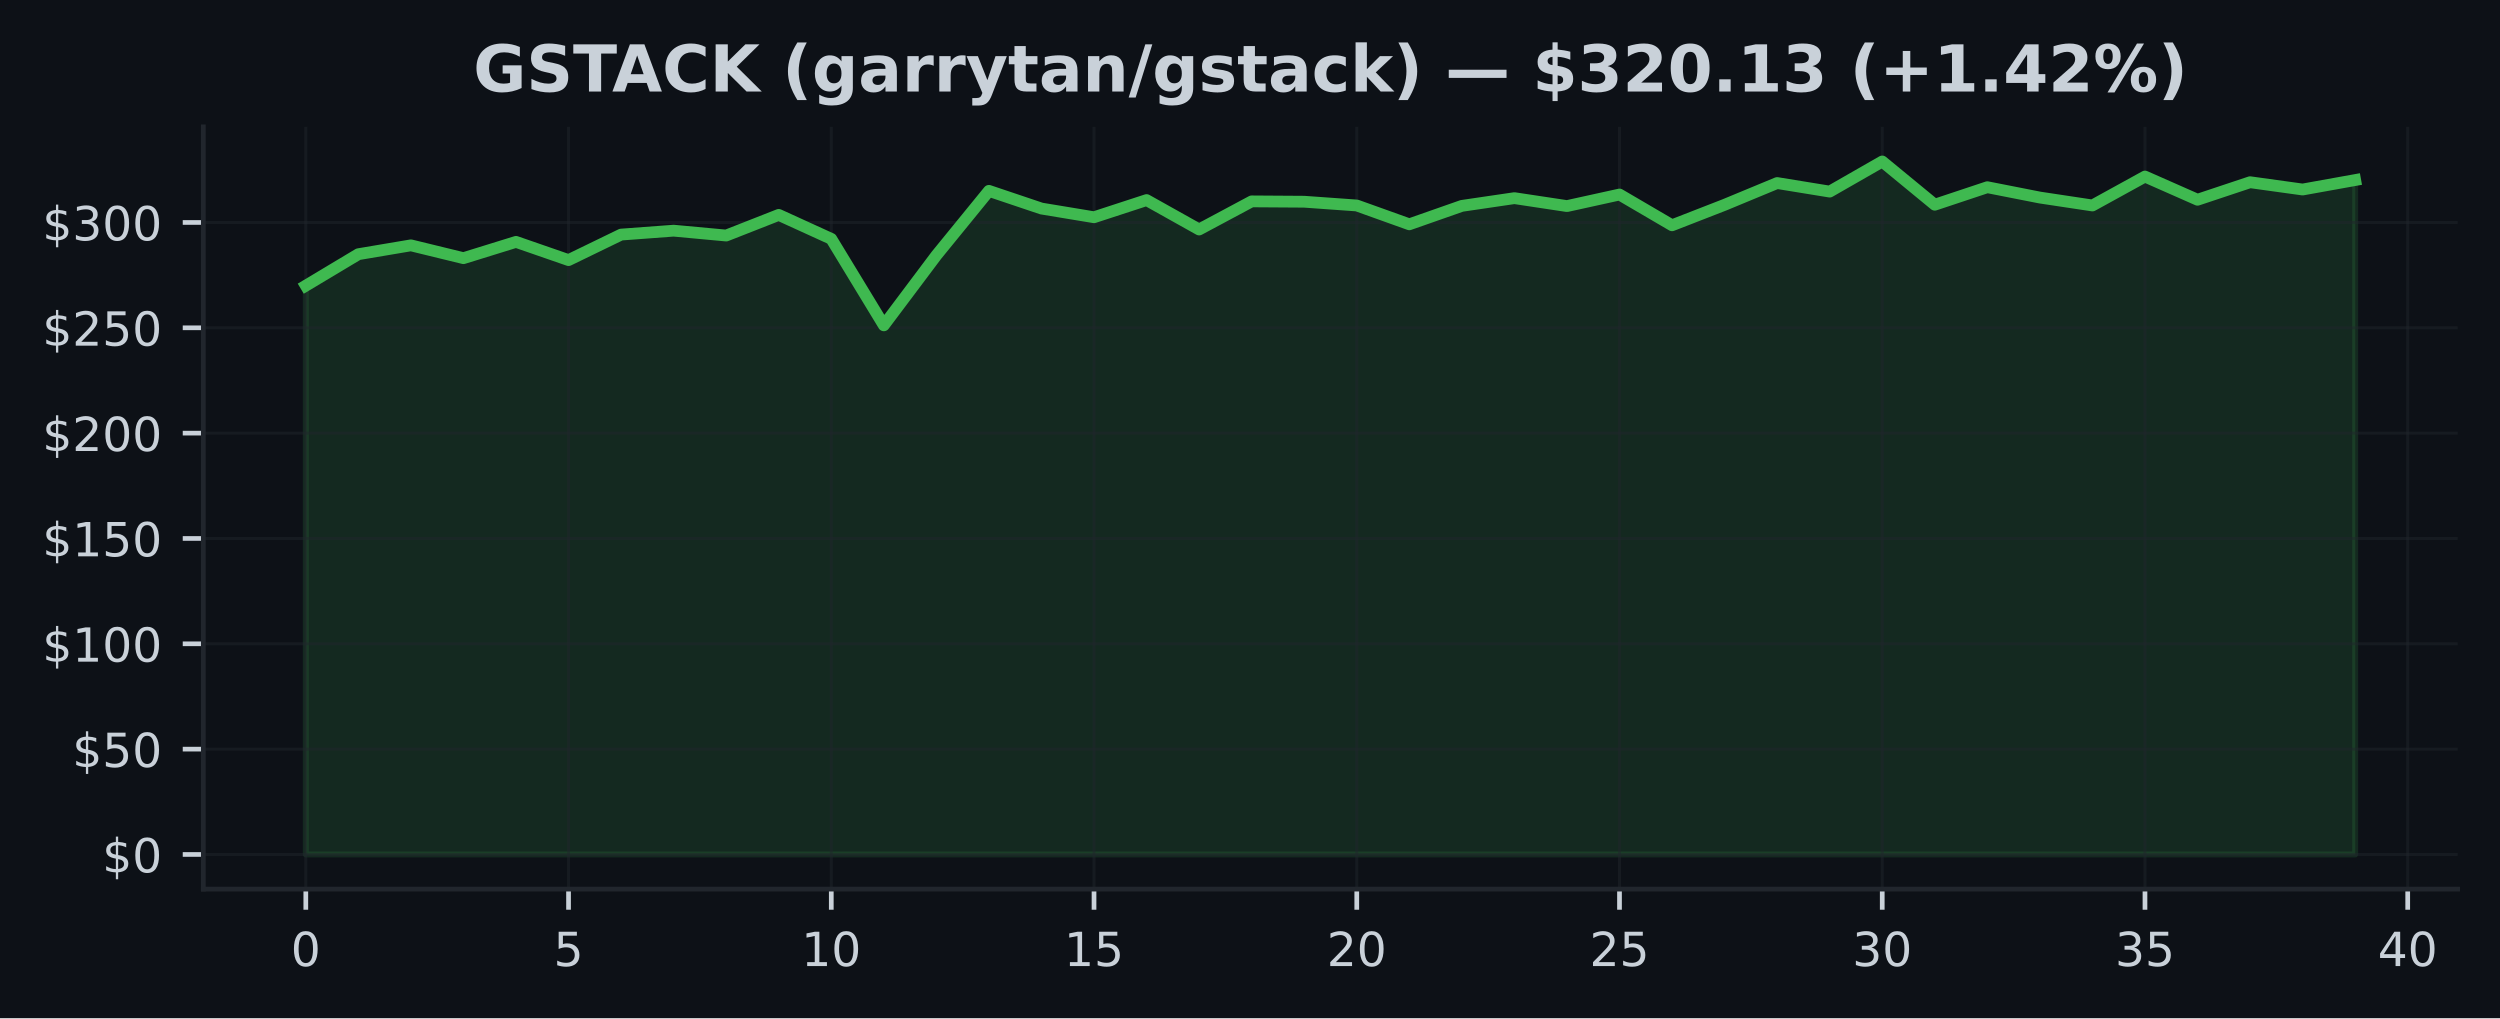
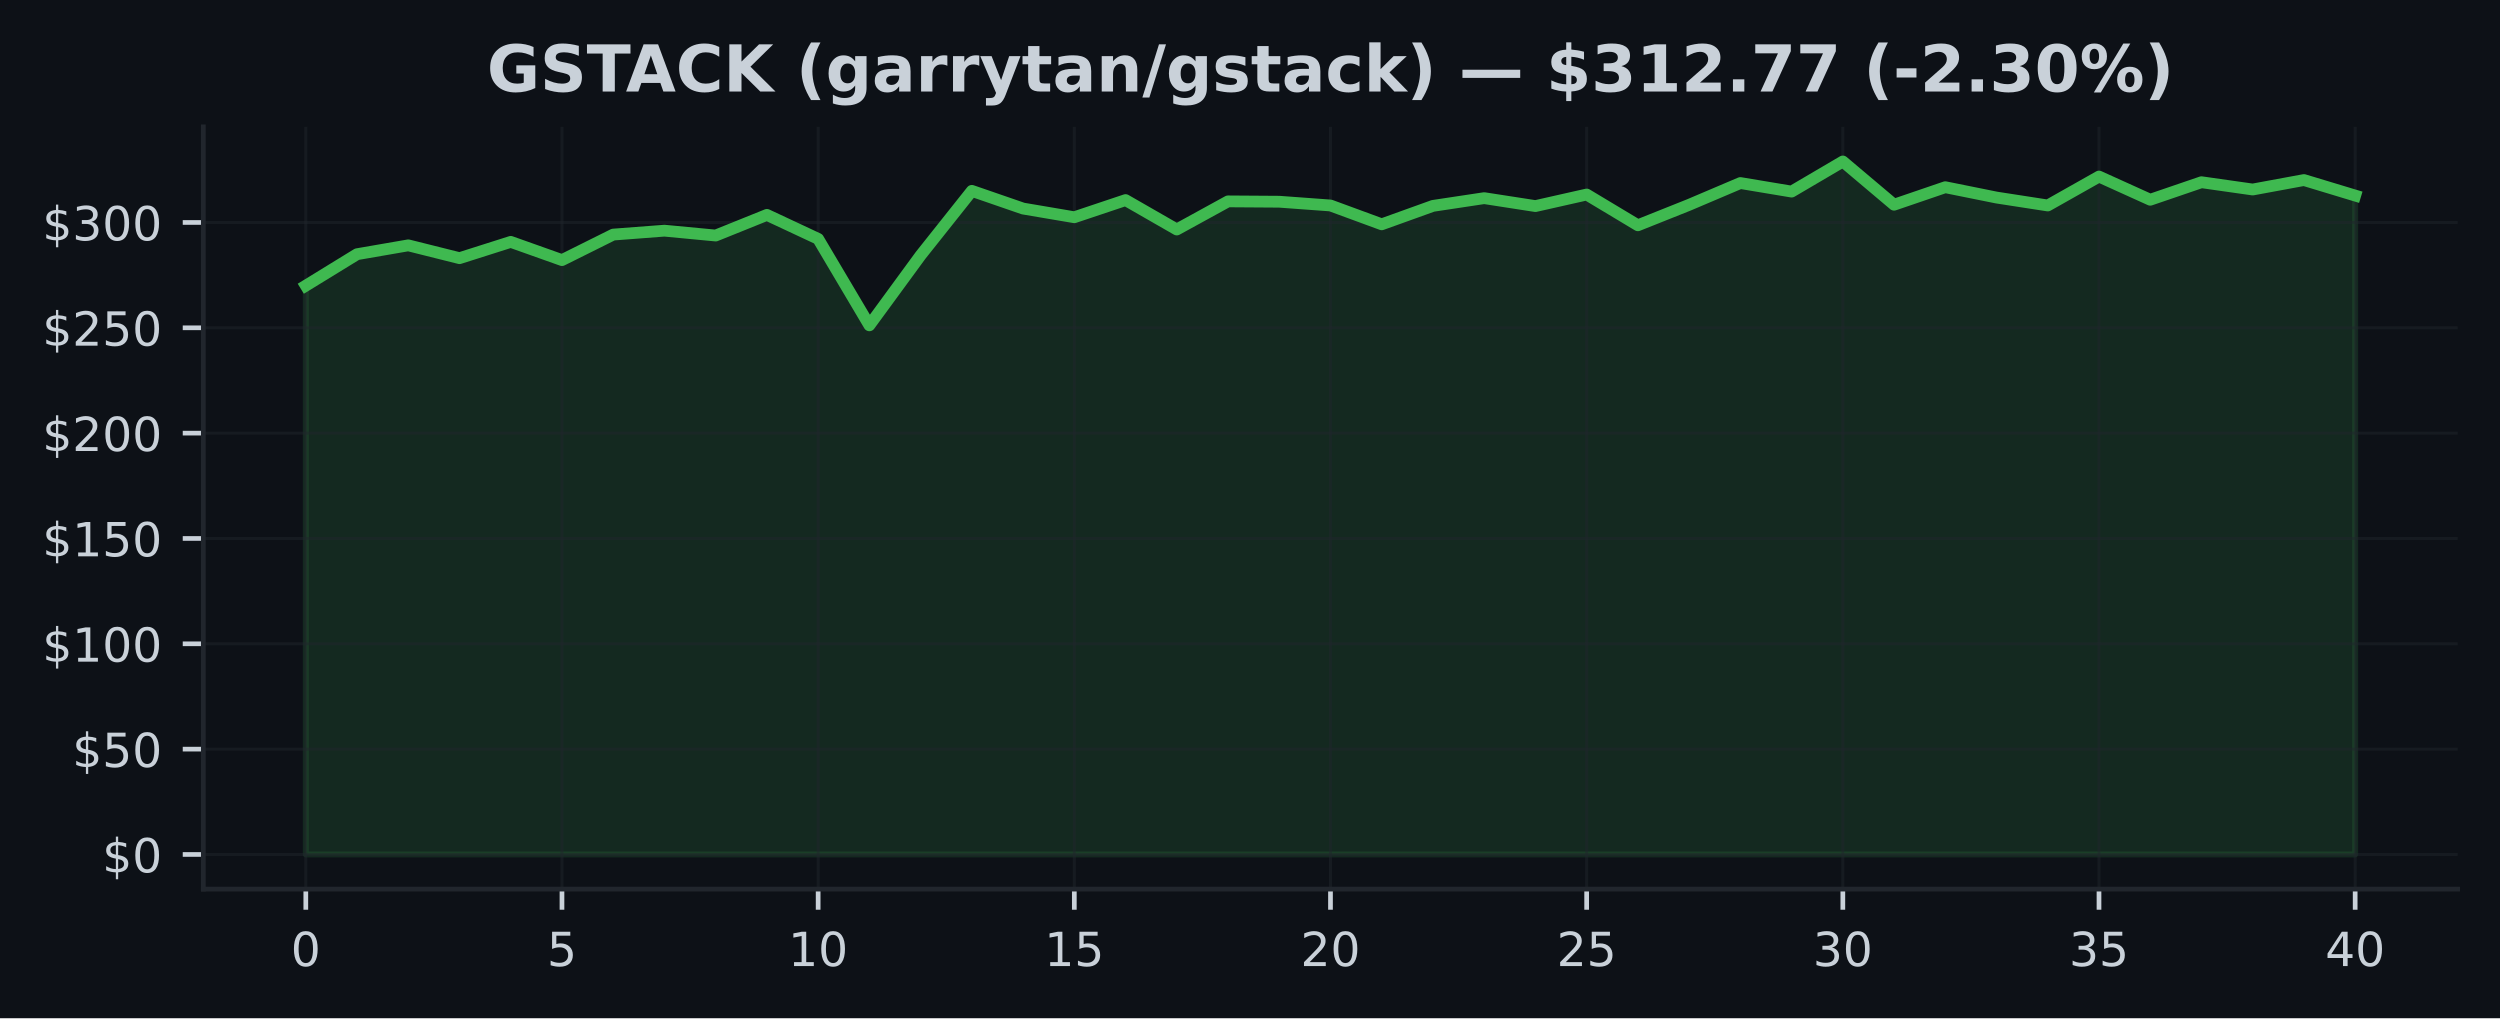
<svg xmlns="http://www.w3.org/2000/svg" xmlns:xlink="http://www.w3.org/1999/xlink" width="424.91pt" height="173.061pt" viewBox="0 0 424.91 173.061" version="1.1">
  <defs>
    <style type="text/css">*{stroke-linejoin: round; stroke-linecap: butt}</style>
  </defs>
  <g id="figure_1">
    <g id="patch_1">
      <path d="M 0 173.061  L 424.91 173.061  L 424.91 0  L 0 0  z " style="fill: #0d1117" />
    </g>
    <g id="axes_1">
      <g id="patch_2">
        <path d="M 34.56 151.118  L 417.71 151.118  L 417.71 21.558  L 34.56 21.558  z " style="fill: #0d1117" />
      </g>
      <g id="FillBetweenPolyCollection_1">
        <defs>
-           <path id="m60abe79469" d="M 51.976 -27.832  L 51.976 -124.509  L 60.907 -129.855  L 69.838 -131.362  L 78.77 -129.182  L 87.701 -131.95  L 96.632 -128.852  L 105.563 -133.189  L 114.495 -133.855  L 123.426 -133.027  L 132.357 -136.536  L 141.288 -132.462  L 150.219 -117.767  L 159.151 -129.665  L 168.082 -140.622  L 177.013 -137.614  L 185.944 -136.135  L 194.876 -139.054  L 203.807 -134.055  L 212.738 -138.835  L 221.669 -138.774  L 230.601 -138.137  L 239.532 -134.936  L 248.463 -138.069  L 257.394 -139.383  L 266.326 -138.033  L 275.257 -139.999  L 284.188 -134.771  L 293.119 -138.248  L 302.051 -141.95  L 310.982 -140.497  L 319.913 -145.613  L 328.844 -138.266  L 337.775 -141.241  L 346.707 -139.483  L 355.638 -138.137  L 364.569 -143.053  L 373.5 -139.111  L 382.432 -142.09  L 391.363 -140.851  L 400.294 -142.459  L 400.294 -27.832  L 400.294 -27.832  L 391.363 -27.832  L 382.432 -27.832  L 373.5 -27.832  L 364.569 -27.832  L 355.638 -27.832  L 346.707 -27.832  L 337.775 -27.832  L 328.844 -27.832  L 319.913 -27.832  L 310.982 -27.832  L 302.051 -27.832  L 293.119 -27.832  L 284.188 -27.832  L 275.257 -27.832  L 266.326 -27.832  L 257.394 -27.832  L 248.463 -27.832  L 239.532 -27.832  L 230.601 -27.832  L 221.669 -27.832  L 212.738 -27.832  L 203.807 -27.832  L 194.876 -27.832  L 185.944 -27.832  L 177.013 -27.832  L 168.082 -27.832  L 159.151 -27.832  L 150.219 -27.832  L 141.288 -27.832  L 132.357 -27.832  L 123.426 -27.832  L 114.495 -27.832  L 105.563 -27.832  L 96.632 -27.832  L 87.701 -27.832  L 78.77 -27.832  L 69.838 -27.832  L 60.907 -27.832  L 51.976 -27.832  z " style="stroke: #3fb950; stroke-opacity: 0.15" />
+           <path id="m9beb7542fa" d="M 51.976 -27.832  L 51.976 -124.509  L 60.684 -129.855  L 69.392 -131.362  L 78.1 -129.182  L 86.808 -131.95  L 95.516 -128.852  L 104.224 -133.189  L 112.932 -133.855  L 121.64 -133.027  L 130.347 -136.536  L 139.055 -132.462  L 147.763 -117.767  L 156.471 -129.665  L 165.179 -140.622  L 173.887 -137.614  L 182.595 -136.135  L 191.303 -139.054  L 200.011 -134.055  L 208.719 -138.835  L 217.427 -138.774  L 226.135 -138.137  L 234.843 -134.936  L 243.551 -138.069  L 252.259 -139.383  L 260.967 -138.033  L 269.675 -139.999  L 278.383 -134.771  L 287.091 -138.248  L 295.799 -141.95  L 304.507 -140.497  L 313.215 -145.613  L 321.923 -138.266  L 330.63 -141.241  L 339.338 -139.483  L 348.046 -138.137  L 356.754 -143.053  L 365.462 -139.111  L 374.17 -142.09  L 382.878 -140.851  L 391.586 -142.459  L 400.294 -139.824  L 400.294 -27.832  L 400.294 -27.832  L 391.586 -27.832  L 382.878 -27.832  L 374.17 -27.832  L 365.462 -27.832  L 356.754 -27.832  L 348.046 -27.832  L 339.338 -27.832  L 330.63 -27.832  L 321.923 -27.832  L 313.215 -27.832  L 304.507 -27.832  L 295.799 -27.832  L 287.091 -27.832  L 278.383 -27.832  L 269.675 -27.832  L 260.967 -27.832  L 252.259 -27.832  L 243.551 -27.832  L 234.843 -27.832  L 226.135 -27.832  L 217.427 -27.832  L 208.719 -27.832  L 200.011 -27.832  L 191.303 -27.832  L 182.595 -27.832  L 173.887 -27.832  L 165.179 -27.832  L 156.471 -27.832  L 147.763 -27.832  L 139.055 -27.832  L 130.347 -27.832  L 121.64 -27.832  L 112.932 -27.832  L 104.224 -27.832  L 95.516 -27.832  L 86.808 -27.832  L 78.1 -27.832  L 69.392 -27.832  L 60.684 -27.832  L 51.976 -27.832  z " style="stroke: #3fb950; stroke-opacity: 0.15" />
        </defs>
-         <g clip-path="url(#p0f262cb876)">
-           <use xlink:href="#m60abe79469" x="0" y="173.061" style="fill: #3fb950; fill-opacity: 0.15; stroke: #3fb950; stroke-opacity: 0.15" />
+         <g clip-path="url(#p4a34bc6311)">
+           <use xlink:href="#m9beb7542fa" x="0" y="173.061" style="fill: #3fb950; fill-opacity: 0.15; stroke: #3fb950; stroke-opacity: 0.15" />
        </g>
      </g>
      <g id="matplotlib.axis_1">
        <g id="xtick_1">
          <g id="line2d_1">
-             <path d="M 51.976 151.118  L 51.976 21.558  " clip-path="url(#p0f262cb876)" style="fill: none; stroke: #21262d; stroke-opacity: 0.5; stroke-width: 0.5; stroke-linecap: square" />
+             <path d="M 51.976 151.118  L 51.976 21.558  " clip-path="url(#p4a34bc6311)" style="fill: none; stroke: #21262d; stroke-opacity: 0.5; stroke-width: 0.5; stroke-linecap: square" />
          </g>
          <g id="line2d_2">
            <defs>
-               <path id="m9467d6e2e7" d="M 0 0  L 0 3.5  " style="stroke: #c9d1d9; stroke-width: 0.8" />
+               <path id="m16c923996b" d="M 0 0  L 0 3.5  " style="stroke: #c9d1d9; stroke-width: 0.8" />
            </defs>
            <g>
-               <use xlink:href="#m9467d6e2e7" x="51.976" y="151.118" style="fill: #c9d1d9; stroke: #c9d1d9; stroke-width: 0.8" />
+               <use xlink:href="#m16c923996b" x="51.976" y="151.118" style="fill: #c9d1d9; stroke: #c9d1d9; stroke-width: 0.8" />
            </g>
          </g>
          <g id="text_1">
            <g style="fill: #c9d1d9" transform="translate(49.43091 164.197) scale(0.08 -0.08)">
              <defs>
                <path id="DejaVuSans-30" d="M 2034 4250  Q 1547 4250 1301 3770  Q 1056 3291 1056 2328  Q 1056 1369 1301 889  Q 1547 409 2034 409  Q 2525 409 2770 889  Q 3016 1369 3016 2328  Q 3016 3291 2770 3770  Q 2525 4250 2034 4250  z M 2034 4750  Q 2819 4750 3233 4129  Q 3647 3509 3647 2328  Q 3647 1150 3233 529  Q 2819 -91 2034 -91  Q 1250 -91 836 529  Q 422 1150 422 2328  Q 422 3509 836 4129  Q 1250 4750 2034 4750  z " transform="scale(0.015625)" />
              </defs>
              <use xlink:href="#DejaVuSans-30" />
            </g>
          </g>
        </g>
        <g id="xtick_2">
          <g id="line2d_3">
-             <path d="M 96.632 151.118  L 96.632 21.558  " clip-path="url(#p0f262cb876)" style="fill: none; stroke: #21262d; stroke-opacity: 0.5; stroke-width: 0.5; stroke-linecap: square" />
+             <path d="M 95.516 151.118  L 95.516 21.558  " clip-path="url(#p4a34bc6311)" style="fill: none; stroke: #21262d; stroke-opacity: 0.5; stroke-width: 0.5; stroke-linecap: square" />
          </g>
          <g id="line2d_4">
            <g>
-               <use xlink:href="#m9467d6e2e7" x="96.632" y="151.118" style="fill: #c9d1d9; stroke: #c9d1d9; stroke-width: 0.8" />
+               <use xlink:href="#m16c923996b" x="95.516" y="151.118" style="fill: #c9d1d9; stroke: #c9d1d9; stroke-width: 0.8" />
            </g>
          </g>
          <g id="text_2">
-             <g style="fill: #c9d1d9" transform="translate(94.08709 164.197) scale(0.08 -0.08)">
+             <g style="fill: #c9d1d9" transform="translate(92.97068 164.197) scale(0.08 -0.08)">
              <defs>
                <path id="DejaVuSans-35" d="M 691 4666  L 3169 4666  L 3169 4134  L 1269 4134  L 1269 2991  Q 1406 3038 1543 3061  Q 1681 3084 1819 3084  Q 2600 3084 3056 2656  Q 3513 2228 3513 1497  Q 3513 744 3044 326  Q 2575 -91 1722 -91  Q 1428 -91 1123 -41  Q 819 9 494 109  L 494 744  Q 775 591 1075 516  Q 1375 441 1709 441  Q 2250 441 2565 725  Q 2881 1009 2881 1497  Q 2881 1984 2565 2268  Q 2250 2553 1709 2553  Q 1456 2553 1204 2497  Q 953 2441 691 2322  L 691 4666  z " transform="scale(0.015625)" />
              </defs>
              <use xlink:href="#DejaVuSans-35" />
            </g>
          </g>
        </g>
        <g id="xtick_3">
          <g id="line2d_5">
-             <path d="M 141.288 151.118  L 141.288 21.558  " clip-path="url(#p0f262cb876)" style="fill: none; stroke: #21262d; stroke-opacity: 0.5; stroke-width: 0.5; stroke-linecap: square" />
+             <path d="M 139.055 151.118  L 139.055 21.558  " clip-path="url(#p4a34bc6311)" style="fill: none; stroke: #21262d; stroke-opacity: 0.5; stroke-width: 0.5; stroke-linecap: square" />
          </g>
          <g id="line2d_6">
            <g>
-               <use xlink:href="#m9467d6e2e7" x="141.288" y="151.118" style="fill: #c9d1d9; stroke: #c9d1d9; stroke-width: 0.8" />
+               <use xlink:href="#m16c923996b" x="139.055" y="151.118" style="fill: #c9d1d9; stroke: #c9d1d9; stroke-width: 0.8" />
            </g>
          </g>
          <g id="text_3">
-             <g style="fill: #c9d1d9" transform="translate(136.1983 164.197) scale(0.08 -0.08)">
+             <g style="fill: #c9d1d9" transform="translate(133.9655 164.197) scale(0.08 -0.08)">
              <defs>
                <path id="DejaVuSans-31" d="M 794 531  L 1825 531  L 1825 4091  L 703 3866  L 703 4441  L 1819 4666  L 2450 4666  L 2450 531  L 3481 531  L 3481 0  L 794 0  L 794 531  z " transform="scale(0.015625)" />
              </defs>
              <use xlink:href="#DejaVuSans-31" />
              <use xlink:href="#DejaVuSans-30" transform="translate(63.62305 0)" />
            </g>
          </g>
        </g>
        <g id="xtick_4">
          <g id="line2d_7">
-             <path d="M 185.944 151.118  L 185.944 21.558  " clip-path="url(#p0f262cb876)" style="fill: none; stroke: #21262d; stroke-opacity: 0.5; stroke-width: 0.5; stroke-linecap: square" />
+             <path d="M 182.595 151.118  L 182.595 21.558  " clip-path="url(#p4a34bc6311)" style="fill: none; stroke: #21262d; stroke-opacity: 0.5; stroke-width: 0.5; stroke-linecap: square" />
          </g>
          <g id="line2d_8">
            <g>
-               <use xlink:href="#m9467d6e2e7" x="185.944" y="151.118" style="fill: #c9d1d9; stroke: #c9d1d9; stroke-width: 0.8" />
+               <use xlink:href="#m16c923996b" x="182.595" y="151.118" style="fill: #c9d1d9; stroke: #c9d1d9; stroke-width: 0.8" />
            </g>
          </g>
          <g id="text_4">
-             <g style="fill: #c9d1d9" transform="translate(180.8544 164.197) scale(0.08 -0.08)">
+             <g style="fill: #c9d1d9" transform="translate(177.5052 164.197) scale(0.08 -0.08)">
              <use xlink:href="#DejaVuSans-31" />
              <use xlink:href="#DejaVuSans-35" transform="translate(63.62305 0)" />
            </g>
          </g>
        </g>
        <g id="xtick_5">
          <g id="line2d_9">
-             <path d="M 230.601 151.118  L 230.601 21.558  " clip-path="url(#p0f262cb876)" style="fill: none; stroke: #21262d; stroke-opacity: 0.5; stroke-width: 0.5; stroke-linecap: square" />
+             <path d="M 226.135 151.118  L 226.135 21.558  " clip-path="url(#p4a34bc6311)" style="fill: none; stroke: #21262d; stroke-opacity: 0.5; stroke-width: 0.5; stroke-linecap: square" />
          </g>
          <g id="line2d_10">
            <g>
-               <use xlink:href="#m9467d6e2e7" x="230.601" y="151.118" style="fill: #c9d1d9; stroke: #c9d1d9; stroke-width: 0.8" />
+               <use xlink:href="#m16c923996b" x="226.135" y="151.118" style="fill: #c9d1d9; stroke: #c9d1d9; stroke-width: 0.8" />
            </g>
          </g>
          <g id="text_5">
-             <g style="fill: #c9d1d9" transform="translate(225.5106 164.197) scale(0.08 -0.08)">
+             <g style="fill: #c9d1d9" transform="translate(221.045 164.197) scale(0.08 -0.08)">
              <defs>
                <path id="DejaVuSans-32" d="M 1228 531  L 3431 531  L 3431 0  L 469 0  L 469 531  Q 828 903 1448 1529  Q 2069 2156 2228 2338  Q 2531 2678 2651 2914  Q 2772 3150 2772 3378  Q 2772 3750 2511 3984  Q 2250 4219 1831 4219  Q 1534 4219 1204 4116  Q 875 4013 500 3803  L 500 4441  Q 881 4594 1212 4672  Q 1544 4750 1819 4750  Q 2544 4750 2975 4387  Q 3406 4025 3406 3419  Q 3406 3131 3298 2873  Q 3191 2616 2906 2266  Q 2828 2175 2409 1742  Q 1991 1309 1228 531  z " transform="scale(0.015625)" />
              </defs>
              <use xlink:href="#DejaVuSans-32" />
              <use xlink:href="#DejaVuSans-30" transform="translate(63.62305 0)" />
            </g>
          </g>
        </g>
        <g id="xtick_6">
          <g id="line2d_11">
-             <path d="M 275.257 151.118  L 275.257 21.558  " clip-path="url(#p0f262cb876)" style="fill: none; stroke: #21262d; stroke-opacity: 0.5; stroke-width: 0.5; stroke-linecap: square" />
+             <path d="M 269.675 151.118  L 269.675 21.558  " clip-path="url(#p4a34bc6311)" style="fill: none; stroke: #21262d; stroke-opacity: 0.5; stroke-width: 0.5; stroke-linecap: square" />
          </g>
          <g id="line2d_12">
            <g>
-               <use xlink:href="#m9467d6e2e7" x="275.257" y="151.118" style="fill: #c9d1d9; stroke: #c9d1d9; stroke-width: 0.8" />
+               <use xlink:href="#m16c923996b" x="269.675" y="151.118" style="fill: #c9d1d9; stroke: #c9d1d9; stroke-width: 0.8" />
            </g>
          </g>
          <g id="text_6">
-             <g style="fill: #c9d1d9" transform="translate(270.1668 164.197) scale(0.08 -0.08)">
+             <g style="fill: #c9d1d9" transform="translate(264.5848 164.197) scale(0.08 -0.08)">
              <use xlink:href="#DejaVuSans-32" />
              <use xlink:href="#DejaVuSans-35" transform="translate(63.62305 0)" />
            </g>
          </g>
        </g>
        <g id="xtick_7">
          <g id="line2d_13">
-             <path d="M 319.913 151.118  L 319.913 21.558  " clip-path="url(#p0f262cb876)" style="fill: none; stroke: #21262d; stroke-opacity: 0.5; stroke-width: 0.5; stroke-linecap: square" />
+             <path d="M 313.215 151.118  L 313.215 21.558  " clip-path="url(#p4a34bc6311)" style="fill: none; stroke: #21262d; stroke-opacity: 0.5; stroke-width: 0.5; stroke-linecap: square" />
          </g>
          <g id="line2d_14">
            <g>
-               <use xlink:href="#m9467d6e2e7" x="319.913" y="151.118" style="fill: #c9d1d9; stroke: #c9d1d9; stroke-width: 0.8" />
+               <use xlink:href="#m16c923996b" x="313.215" y="151.118" style="fill: #c9d1d9; stroke: #c9d1d9; stroke-width: 0.8" />
            </g>
          </g>
          <g id="text_7">
-             <g style="fill: #c9d1d9" transform="translate(314.823 164.197) scale(0.08 -0.08)">
+             <g style="fill: #c9d1d9" transform="translate(308.1245 164.197) scale(0.08 -0.08)">
              <defs>
                <path id="DejaVuSans-33" d="M 2597 2516  Q 3050 2419 3304 2112  Q 3559 1806 3559 1356  Q 3559 666 3084 287  Q 2609 -91 1734 -91  Q 1441 -91 1130 -33  Q 819 25 488 141  L 488 750  Q 750 597 1062 519  Q 1375 441 1716 441  Q 2309 441 2620 675  Q 2931 909 2931 1356  Q 2931 1769 2642 2001  Q 2353 2234 1838 2234  L 1294 2234  L 1294 2753  L 1863 2753  Q 2328 2753 2575 2939  Q 2822 3125 2822 3475  Q 2822 3834 2567 4026  Q 2313 4219 1838 4219  Q 1578 4219 1281 4162  Q 984 4106 628 3988  L 628 4550  Q 988 4650 1302 4700  Q 1616 4750 1894 4750  Q 2613 4750 3031 4423  Q 3450 4097 3450 3541  Q 3450 3153 3228 2886  Q 3006 2619 2597 2516  z " transform="scale(0.015625)" />
              </defs>
              <use xlink:href="#DejaVuSans-33" />
              <use xlink:href="#DejaVuSans-30" transform="translate(63.62305 0)" />
            </g>
          </g>
        </g>
        <g id="xtick_8">
          <g id="line2d_15">
-             <path d="M 364.569 151.118  L 364.569 21.558  " clip-path="url(#p0f262cb876)" style="fill: none; stroke: #21262d; stroke-opacity: 0.5; stroke-width: 0.5; stroke-linecap: square" />
+             <path d="M 356.754 151.118  L 356.754 21.558  " clip-path="url(#p4a34bc6311)" style="fill: none; stroke: #21262d; stroke-opacity: 0.5; stroke-width: 0.5; stroke-linecap: square" />
          </g>
          <g id="line2d_16">
            <g>
-               <use xlink:href="#m9467d6e2e7" x="364.569" y="151.118" style="fill: #c9d1d9; stroke: #c9d1d9; stroke-width: 0.8" />
+               <use xlink:href="#m16c923996b" x="356.754" y="151.118" style="fill: #c9d1d9; stroke: #c9d1d9; stroke-width: 0.8" />
            </g>
          </g>
          <g id="text_8">
-             <g style="fill: #c9d1d9" transform="translate(359.4791 164.197) scale(0.08 -0.08)">
+             <g style="fill: #c9d1d9" transform="translate(351.6643 164.197) scale(0.08 -0.08)">
              <use xlink:href="#DejaVuSans-33" />
              <use xlink:href="#DejaVuSans-35" transform="translate(63.62305 0)" />
            </g>
          </g>
        </g>
        <g id="xtick_9">
          <g id="line2d_17">
-             <path d="M 409.225 151.118  L 409.225 21.558  " clip-path="url(#p0f262cb876)" style="fill: none; stroke: #21262d; stroke-opacity: 0.5; stroke-width: 0.5; stroke-linecap: square" />
+             <path d="M 400.294 151.118  L 400.294 21.558  " clip-path="url(#p4a34bc6311)" style="fill: none; stroke: #21262d; stroke-opacity: 0.5; stroke-width: 0.5; stroke-linecap: square" />
          </g>
          <g id="line2d_18">
            <g>
-               <use xlink:href="#m9467d6e2e7" x="409.225" y="151.118" style="fill: #c9d1d9; stroke: #c9d1d9; stroke-width: 0.8" />
+               <use xlink:href="#m16c923996b" x="400.294" y="151.118" style="fill: #c9d1d9; stroke: #c9d1d9; stroke-width: 0.8" />
            </g>
          </g>
          <g id="text_9">
-             <g style="fill: #c9d1d9" transform="translate(404.1353 164.197) scale(0.08 -0.08)">
+             <g style="fill: #c9d1d9" transform="translate(395.2041 164.197) scale(0.08 -0.08)">
              <defs>
                <path id="DejaVuSans-34" d="M 2419 4116  L 825 1625  L 2419 1625  L 2419 4116  z M 2253 4666  L 3047 4666  L 3047 1625  L 3713 1625  L 3713 1100  L 3047 1100  L 3047 0  L 2419 0  L 2419 1100  L 313 1100  L 313 1709  L 2253 4666  z " transform="scale(0.015625)" />
              </defs>
              <use xlink:href="#DejaVuSans-34" />
              <use xlink:href="#DejaVuSans-30" transform="translate(63.62305 0)" />
            </g>
          </g>
        </g>
      </g>
      <g id="matplotlib.axis_2">
        <g id="ytick_1">
          <g id="line2d_19">
-             <path d="M 34.56 145.229  L 417.71 145.229  " clip-path="url(#p0f262cb876)" style="fill: none; stroke: #21262d; stroke-opacity: 0.5; stroke-width: 0.5; stroke-linecap: square" />
+             <path d="M 34.56 145.229  L 417.71 145.229  " clip-path="url(#p4a34bc6311)" style="fill: none; stroke: #21262d; stroke-opacity: 0.5; stroke-width: 0.5; stroke-linecap: square" />
          </g>
          <g id="line2d_20">
            <defs>
-               <path id="me74caf7203" d="M 0 0  L -3.5 0  " style="stroke: #c9d1d9; stroke-width: 0.8" />
+               <path id="m69cc23cbb6" d="M 0 0  L -3.5 0  " style="stroke: #c9d1d9; stroke-width: 0.8" />
            </defs>
            <g>
-               <use xlink:href="#me74caf7203" x="34.56" y="145.229" style="fill: #c9d1d9; stroke: #c9d1d9; stroke-width: 0.8" />
+               <use xlink:href="#m69cc23cbb6" x="34.56" y="145.229" style="fill: #c9d1d9; stroke: #c9d1d9; stroke-width: 0.8" />
            </g>
          </g>
          <g id="text_10">
            <g style="fill: #c9d1d9" transform="translate(17.38 148.2686) scale(0.08 -0.08)">
              <defs>
                <path id="DejaVuSans-24" d="M 2163 -941  L 1850 -941  L 1847 0  Q 1519 6 1191 76  Q 863 147 531 288  L 531 850  Q 850 650 1176 548  Q 1503 447 1850 444  L 1850 1869  Q 1159 1981 845 2250  Q 531 2519 531 2988  Q 531 3497 872 3790  Q 1213 4084 1850 4128  L 1850 4863  L 2163 4863  L 2163 4138  Q 2453 4125 2725 4076  Q 2997 4028 3256 3944  L 3256 3397  Q 2997 3528 2723 3600  Q 2450 3672 2163 3684  L 2163 2350  Q 2872 2241 3206 1959  Q 3541 1678 3541 1191  Q 3541 663 3186 358  Q 2831 53 2163 6  L 2163 -941  z M 1850 2406  L 1850 3688  Q 1488 3647 1297 3481  Q 1106 3316 1106 3041  Q 1106 2772 1282 2622  Q 1459 2472 1850 2406  z M 2163 1806  L 2163 453  Q 2559 506 2761 678  Q 2963 850 2963 1131  Q 2963 1406 2770 1568  Q 2578 1731 2163 1806  z " transform="scale(0.015625)" />
              </defs>
              <use xlink:href="#DejaVuSans-24" />
              <use xlink:href="#DejaVuSans-30" transform="translate(63.62305 0)" />
            </g>
          </g>
        </g>
        <g id="ytick_2">
          <g id="line2d_21">
-             <path d="M 34.56 127.326  L 417.71 127.326  " clip-path="url(#p0f262cb876)" style="fill: none; stroke: #21262d; stroke-opacity: 0.5; stroke-width: 0.5; stroke-linecap: square" />
+             <path d="M 34.56 127.326  L 417.71 127.326  " clip-path="url(#p4a34bc6311)" style="fill: none; stroke: #21262d; stroke-opacity: 0.5; stroke-width: 0.5; stroke-linecap: square" />
          </g>
          <g id="line2d_22">
            <g>
-               <use xlink:href="#me74caf7203" x="34.56" y="127.326" style="fill: #c9d1d9; stroke: #c9d1d9; stroke-width: 0.8" />
+               <use xlink:href="#m69cc23cbb6" x="34.56" y="127.326" style="fill: #c9d1d9; stroke: #c9d1d9; stroke-width: 0.8" />
            </g>
          </g>
          <g id="text_11">
            <g style="fill: #c9d1d9" transform="translate(12.29 130.3653) scale(0.08 -0.08)">
              <use xlink:href="#DejaVuSans-24" />
              <use xlink:href="#DejaVuSans-35" transform="translate(63.62305 0)" />
              <use xlink:href="#DejaVuSans-30" transform="translate(127.2461 0)" />
            </g>
          </g>
        </g>
        <g id="ytick_3">
          <g id="line2d_23">
-             <path d="M 34.56 109.423  L 417.71 109.423  " clip-path="url(#p0f262cb876)" style="fill: none; stroke: #21262d; stroke-opacity: 0.5; stroke-width: 0.5; stroke-linecap: square" />
+             <path d="M 34.56 109.423  L 417.71 109.423  " clip-path="url(#p4a34bc6311)" style="fill: none; stroke: #21262d; stroke-opacity: 0.5; stroke-width: 0.5; stroke-linecap: square" />
          </g>
          <g id="line2d_24">
            <g>
-               <use xlink:href="#me74caf7203" x="34.56" y="109.423" style="fill: #c9d1d9; stroke: #c9d1d9; stroke-width: 0.8" />
+               <use xlink:href="#m69cc23cbb6" x="34.56" y="109.423" style="fill: #c9d1d9; stroke: #c9d1d9; stroke-width: 0.8" />
            </g>
          </g>
          <g id="text_12">
            <g style="fill: #c9d1d9" transform="translate(7.2 112.4621) scale(0.08 -0.08)">
              <use xlink:href="#DejaVuSans-24" />
              <use xlink:href="#DejaVuSans-31" transform="translate(63.62305 0)" />
              <use xlink:href="#DejaVuSans-30" transform="translate(127.2461 0)" />
              <use xlink:href="#DejaVuSans-30" transform="translate(190.8691 0)" />
            </g>
          </g>
        </g>
        <g id="ytick_4">
          <g id="line2d_25">
-             <path d="M 34.56 91.519  L 417.71 91.519  " clip-path="url(#p0f262cb876)" style="fill: none; stroke: #21262d; stroke-opacity: 0.5; stroke-width: 0.5; stroke-linecap: square" />
+             <path d="M 34.56 91.519  L 417.71 91.519  " clip-path="url(#p4a34bc6311)" style="fill: none; stroke: #21262d; stroke-opacity: 0.5; stroke-width: 0.5; stroke-linecap: square" />
          </g>
          <g id="line2d_26">
            <g>
-               <use xlink:href="#me74caf7203" x="34.56" y="91.519" style="fill: #c9d1d9; stroke: #c9d1d9; stroke-width: 0.8" />
+               <use xlink:href="#m69cc23cbb6" x="34.56" y="91.519" style="fill: #c9d1d9; stroke: #c9d1d9; stroke-width: 0.8" />
            </g>
          </g>
          <g id="text_13">
            <g style="fill: #c9d1d9" transform="translate(7.2 94.55885) scale(0.08 -0.08)">
              <use xlink:href="#DejaVuSans-24" />
              <use xlink:href="#DejaVuSans-31" transform="translate(63.62305 0)" />
              <use xlink:href="#DejaVuSans-35" transform="translate(127.2461 0)" />
              <use xlink:href="#DejaVuSans-30" transform="translate(190.8691 0)" />
            </g>
          </g>
        </g>
        <g id="ytick_5">
          <g id="line2d_27">
-             <path d="M 34.56 73.616  L 417.71 73.616  " clip-path="url(#p0f262cb876)" style="fill: none; stroke: #21262d; stroke-opacity: 0.5; stroke-width: 0.5; stroke-linecap: square" />
+             <path d="M 34.56 73.616  L 417.71 73.616  " clip-path="url(#p4a34bc6311)" style="fill: none; stroke: #21262d; stroke-opacity: 0.5; stroke-width: 0.5; stroke-linecap: square" />
          </g>
          <g id="line2d_28">
            <g>
-               <use xlink:href="#me74caf7203" x="34.56" y="73.616" style="fill: #c9d1d9; stroke: #c9d1d9; stroke-width: 0.8" />
+               <use xlink:href="#m69cc23cbb6" x="34.56" y="73.616" style="fill: #c9d1d9; stroke: #c9d1d9; stroke-width: 0.8" />
            </g>
          </g>
          <g id="text_14">
            <g style="fill: #c9d1d9" transform="translate(7.2 76.65562) scale(0.08 -0.08)">
              <use xlink:href="#DejaVuSans-24" />
              <use xlink:href="#DejaVuSans-32" transform="translate(63.62305 0)" />
              <use xlink:href="#DejaVuSans-30" transform="translate(127.2461 0)" />
              <use xlink:href="#DejaVuSans-30" transform="translate(190.8691 0)" />
            </g>
          </g>
        </g>
        <g id="ytick_6">
          <g id="line2d_29">
-             <path d="M 34.56 55.713  L 417.71 55.713  " clip-path="url(#p0f262cb876)" style="fill: none; stroke: #21262d; stroke-opacity: 0.5; stroke-width: 0.5; stroke-linecap: square" />
+             <path d="M 34.56 55.713  L 417.71 55.713  " clip-path="url(#p4a34bc6311)" style="fill: none; stroke: #21262d; stroke-opacity: 0.5; stroke-width: 0.5; stroke-linecap: square" />
          </g>
          <g id="line2d_30">
            <g>
-               <use xlink:href="#me74caf7203" x="34.56" y="55.713" style="fill: #c9d1d9; stroke: #c9d1d9; stroke-width: 0.8" />
+               <use xlink:href="#m69cc23cbb6" x="34.56" y="55.713" style="fill: #c9d1d9; stroke: #c9d1d9; stroke-width: 0.8" />
            </g>
          </g>
          <g id="text_15">
            <g style="fill: #c9d1d9" transform="translate(7.2 58.75238) scale(0.08 -0.08)">
              <use xlink:href="#DejaVuSans-24" />
              <use xlink:href="#DejaVuSans-32" transform="translate(63.62305 0)" />
              <use xlink:href="#DejaVuSans-35" transform="translate(127.2461 0)" />
              <use xlink:href="#DejaVuSans-30" transform="translate(190.8691 0)" />
            </g>
          </g>
        </g>
        <g id="ytick_7">
          <g id="line2d_31">
-             <path d="M 34.56 37.81  L 417.71 37.81  " clip-path="url(#p0f262cb876)" style="fill: none; stroke: #21262d; stroke-opacity: 0.5; stroke-width: 0.5; stroke-linecap: square" />
+             <path d="M 34.56 37.81  L 417.71 37.81  " clip-path="url(#p4a34bc6311)" style="fill: none; stroke: #21262d; stroke-opacity: 0.5; stroke-width: 0.5; stroke-linecap: square" />
          </g>
          <g id="line2d_32">
            <g>
-               <use xlink:href="#me74caf7203" x="34.56" y="37.81" style="fill: #c9d1d9; stroke: #c9d1d9; stroke-width: 0.8" />
+               <use xlink:href="#m69cc23cbb6" x="34.56" y="37.81" style="fill: #c9d1d9; stroke: #c9d1d9; stroke-width: 0.8" />
            </g>
          </g>
          <g id="text_16">
            <g style="fill: #c9d1d9" transform="translate(7.2 40.84914) scale(0.08 -0.08)">
              <use xlink:href="#DejaVuSans-24" />
              <use xlink:href="#DejaVuSans-33" transform="translate(63.62305 0)" />
              <use xlink:href="#DejaVuSans-30" transform="translate(127.2461 0)" />
              <use xlink:href="#DejaVuSans-30" transform="translate(190.8691 0)" />
            </g>
          </g>
        </g>
      </g>
      <g id="line2d_33">
-         <path d="M 51.976 48.552  L 60.907 43.206  L 69.838 41.698  L 78.77 43.879  L 87.701 41.111  L 96.632 44.208  L 105.563 39.872  L 114.495 39.206  L 123.426 40.033  L 132.357 36.524  L 141.288 40.599  L 150.219 55.294  L 159.151 43.396  L 168.082 32.439  L 177.013 35.447  L 185.944 36.925  L 194.876 34.007  L 203.807 39.006  L 212.738 34.226  L 221.669 34.286  L 230.601 34.924  L 239.532 38.125  L 248.463 34.992  L 257.394 33.678  L 266.326 35.028  L 275.257 33.062  L 284.188 38.29  L 293.119 34.813  L 302.051 31.11  L 310.982 32.564  L 319.913 27.447  L 328.844 34.795  L 337.775 31.819  L 346.707 33.577  L 355.638 34.924  L 364.569 30.008  L 373.5 33.95  L 382.432 30.971  L 391.363 32.21  L 400.294 30.602  " clip-path="url(#p0f262cb876)" style="fill: none; stroke: #3fb950; stroke-width: 2; stroke-linecap: square" />
+         <path d="M 51.976 48.552  L 60.684 43.206  L 69.392 41.698  L 78.1 43.879  L 86.808 41.111  L 95.516 44.208  L 104.224 39.872  L 112.932 39.206  L 121.64 40.033  L 130.347 36.524  L 139.055 40.599  L 147.763 55.294  L 156.471 43.396  L 165.179 32.439  L 173.887 35.447  L 182.595 36.925  L 191.303 34.007  L 200.011 39.006  L 208.719 34.226  L 217.427 34.286  L 226.135 34.924  L 234.843 38.125  L 243.551 34.992  L 252.259 33.678  L 260.967 35.028  L 269.675 33.062  L 278.383 38.29  L 287.091 34.813  L 295.799 31.11  L 304.507 32.564  L 313.215 27.447  L 321.923 34.795  L 330.63 31.819  L 339.338 33.577  L 348.046 34.924  L 356.754 30.008  L 365.462 33.95  L 374.17 30.971  L 382.878 32.21  L 391.586 30.602  L 400.294 33.237  " clip-path="url(#p4a34bc6311)" style="fill: none; stroke: #3fb950; stroke-width: 2; stroke-linecap: square" />
      </g>
      <g id="patch_3">
        <path d="M 34.56 151.118  L 34.56 21.558  " style="fill: none; stroke: #21262d; stroke-width: 0.8; stroke-linejoin: miter; stroke-linecap: square" />
      </g>
      <g id="patch_4">
        <path d="M 34.56 151.118  L 417.71 151.118  " style="fill: none; stroke: #21262d; stroke-width: 0.8; stroke-linejoin: miter; stroke-linecap: square" />
      </g>
      <g id="text_17">
-         <g style="fill: #c9d1d9" transform="translate(80.43484 15.55828) scale(0.11 -0.11)">
+         <g style="fill: #c9d1d9" transform="translate(82.76117 15.55828) scale(0.11 -0.11)">
          <defs>
            <path id="DejaVuSans-Bold-47" d="M 4781 347  Q 4331 128 3847 18  Q 3363 -91 2847 -91  Q 1681 -91 1000 561  Q 319 1213 319 2328  Q 319 3456 1012 4103  Q 1706 4750 2913 4750  Q 3378 4750 3804 4662  Q 4231 4575 4609 4403  L 4609 3438  Q 4219 3659 3833 3768  Q 3447 3878 3059 3878  Q 2341 3878 1952 3476  Q 1563 3075 1563 2328  Q 1563 1588 1938 1184  Q 2313 781 3003 781  Q 3191 781 3352 804  Q 3513 828 3641 878  L 3641 1784  L 2906 1784  L 2906 2591  L 4781 2591  L 4781 347  z " transform="scale(0.015625)" />
            <path id="DejaVuSans-Bold-53" d="M 3834 4519  L 3834 3531  Q 3450 3703 3084 3790  Q 2719 3878 2394 3878  Q 1963 3878 1756 3759  Q 1550 3641 1550 3391  Q 1550 3203 1689 3098  Q 1828 2994 2194 2919  L 2706 2816  Q 3484 2659 3812 2340  Q 4141 2022 4141 1434  Q 4141 663 3683 286  Q 3225 -91 2284 -91  Q 1841 -91 1394 -6  Q 947 78 500 244  L 500 1259  Q 947 1022 1364 901  Q 1781 781 2169 781  Q 2563 781 2772 912  Q 2981 1044 2981 1288  Q 2981 1506 2839 1625  Q 2697 1744 2272 1838  L 1806 1941  Q 1106 2091 782 2419  Q 459 2747 459 3303  Q 459 4000 909 4375  Q 1359 4750 2203 4750  Q 2588 4750 2994 4692  Q 3400 4634 3834 4519  z " transform="scale(0.015625)" />
            <path id="DejaVuSans-Bold-54" d="M 31 4666  L 4331 4666  L 4331 3756  L 2784 3756  L 2784 0  L 1581 0  L 1581 3756  L 31 3756  L 31 4666  z " transform="scale(0.015625)" />
            <path id="DejaVuSans-Bold-41" d="M 3419 850  L 1538 850  L 1241 0  L 31 0  L 1759 4666  L 3194 4666  L 4922 0  L 3713 0  L 3419 850  z M 1838 1716  L 3116 1716  L 2478 3572  L 1838 1716  z " transform="scale(0.015625)" />
            <path id="DejaVuSans-Bold-43" d="M 4288 256  Q 3956 84 3597 -3  Q 3238 -91 2847 -91  Q 1681 -91 1000 561  Q 319 1213 319 2328  Q 319 3447 1000 4098  Q 1681 4750 2847 4750  Q 3238 4750 3597 4662  Q 3956 4575 4288 4403  L 4288 3438  Q 3953 3666 3628 3772  Q 3303 3878 2944 3878  Q 2300 3878 1931 3465  Q 1563 3053 1563 2328  Q 1563 1606 1931 1193  Q 2300 781 2944 781  Q 3303 781 3628 887  Q 3953 994 4288 1222  L 4288 256  z " transform="scale(0.015625)" />
            <path id="DejaVuSans-Bold-4b" d="M 588 4666  L 1791 4666  L 1791 2963  L 3525 4666  L 4922 4666  L 2675 2456  L 5153 0  L 3647 0  L 1791 1838  L 1791 0  L 588 0  L 588 4666  z " transform="scale(0.015625)" />
            <path id="DejaVuSans-Bold-20" transform="scale(0.015625)" />
            <path id="DejaVuSans-Bold-28" d="M 2413 -844  L 1484 -844  Q 1006 -72 778 623  Q 550 1319 550 2003  Q 550 2688 779 3389  Q 1009 4091 1484 4856  L 2413 4856  Q 2013 4116 1813 3408  Q 1613 2700 1613 2009  Q 1613 1319 1811 609  Q 2009 -100 2413 -844  z " transform="scale(0.015625)" />
            <path id="DejaVuSans-Bold-67" d="M 2919 594  Q 2688 288 2409 144  Q 2131 0 1766 0  Q 1125 0 706 504  Q 288 1009 288 1791  Q 288 2575 706 3076  Q 1125 3578 1766 3578  Q 2131 3578 2409 3434  Q 2688 3291 2919 2981  L 2919 3500  L 4044 3500  L 4044 353  Q 4044 -491 3511 -936  Q 2978 -1381 1966 -1381  Q 1638 -1381 1331 -1331  Q 1025 -1281 716 -1178  L 716 -306  Q 1009 -475 1290 -558  Q 1572 -641 1856 -641  Q 2406 -641 2662 -400  Q 2919 -159 2919 353  L 2919 594  z M 2181 2772  Q 1834 2772 1640 2515  Q 1447 2259 1447 1791  Q 1447 1309 1634 1061  Q 1822 813 2181 813  Q 2531 813 2725 1069  Q 2919 1325 2919 1791  Q 2919 2259 2725 2515  Q 2531 2772 2181 2772  z " transform="scale(0.015625)" />
            <path id="DejaVuSans-Bold-61" d="M 2106 1575  Q 1756 1575 1579 1456  Q 1403 1338 1403 1106  Q 1403 894 1545 773  Q 1688 653 1941 653  Q 2256 653 2472 879  Q 2688 1106 2688 1447  L 2688 1575  L 2106 1575  z M 3816 1997  L 3816 0  L 2688 0  L 2688 519  Q 2463 200 2181 54  Q 1900 -91 1497 -91  Q 953 -91 614 226  Q 275 544 275 1050  Q 275 1666 698 1953  Q 1122 2241 2028 2241  L 2688 2241  L 2688 2328  Q 2688 2594 2478 2717  Q 2269 2841 1825 2841  Q 1466 2841 1156 2769  Q 847 2697 581 2553  L 581 3406  Q 941 3494 1303 3539  Q 1666 3584 2028 3584  Q 2975 3584 3395 3211  Q 3816 2838 3816 1997  z " transform="scale(0.015625)" />
            <path id="DejaVuSans-Bold-72" d="M 3138 2547  Q 2991 2616 2845 2648  Q 2700 2681 2553 2681  Q 2122 2681 1889 2404  Q 1656 2128 1656 1613  L 1656 0  L 538 0  L 538 3500  L 1656 3500  L 1656 2925  Q 1872 3269 2151 3426  Q 2431 3584 2822 3584  Q 2878 3584 2943 3579  Q 3009 3575 3134 3559  L 3138 2547  z " transform="scale(0.015625)" />
            <path id="DejaVuSans-Bold-79" d="M 78 3500  L 1197 3500  L 2138 1125  L 2938 3500  L 4056 3500  L 2584 -331  Q 2363 -916 2067 -1148  Q 1772 -1381 1288 -1381  L 641 -1381  L 641 -647  L 991 -647  Q 1275 -647 1404 -556  Q 1534 -466 1606 -231  L 1638 -134  L 78 3500  z " transform="scale(0.015625)" />
            <path id="DejaVuSans-Bold-74" d="M 1759 4494  L 1759 3500  L 2913 3500  L 2913 2700  L 1759 2700  L 1759 1216  Q 1759 972 1856 886  Q 1953 800 2241 800  L 2816 800  L 2816 0  L 1856 0  Q 1194 0 917 276  Q 641 553 641 1216  L 641 2700  L 84 2700  L 84 3500  L 641 3500  L 641 4494  L 1759 4494  z " transform="scale(0.015625)" />
            <path id="DejaVuSans-Bold-6e" d="M 4056 2131  L 4056 0  L 2931 0  L 2931 347  L 2931 1631  Q 2931 2084 2911 2256  Q 2891 2428 2841 2509  Q 2775 2619 2662 2680  Q 2550 2741 2406 2741  Q 2056 2741 1856 2470  Q 1656 2200 1656 1722  L 1656 0  L 538 0  L 538 3500  L 1656 3500  L 1656 2988  Q 1909 3294 2193 3439  Q 2478 3584 2822 3584  Q 3428 3584 3742 3212  Q 4056 2841 4056 2131  z " transform="scale(0.015625)" />
            <path id="DejaVuSans-Bold-2f" d="M 1644 4666  L 2338 4666  L 691 -594  L 0 -594  L 1644 4666  z " transform="scale(0.015625)" />
            <path id="DejaVuSans-Bold-73" d="M 3272 3391  L 3272 2541  Q 2913 2691 2578 2766  Q 2244 2841 1947 2841  Q 1628 2841 1473 2761  Q 1319 2681 1319 2516  Q 1319 2381 1436 2309  Q 1553 2238 1856 2203  L 2053 2175  Q 2913 2066 3209 1816  Q 3506 1566 3506 1031  Q 3506 472 3093 190  Q 2681 -91 1863 -91  Q 1516 -91 1145 -36  Q 775 19 384 128  L 384 978  Q 719 816 1070 734  Q 1422 653 1784 653  Q 2113 653 2278 743  Q 2444 834 2444 1013  Q 2444 1163 2330 1236  Q 2216 1309 1875 1350  L 1678 1375  Q 931 1469 631 1722  Q 331 1975 331 2491  Q 331 3047 712 3315  Q 1094 3584 1881 3584  Q 2191 3584 2531 3537  Q 2872 3491 3272 3391  z " transform="scale(0.015625)" />
            <path id="DejaVuSans-Bold-63" d="M 3366 3391  L 3366 2478  Q 3138 2634 2908 2709  Q 2678 2784 2431 2784  Q 1963 2784 1702 2511  Q 1441 2238 1441 1747  Q 1441 1256 1702 982  Q 1963 709 2431 709  Q 2694 709 2930 787  Q 3166 866 3366 1019  L 3366 103  Q 3103 6 2833 -42  Q 2563 -91 2291 -91  Q 1344 -91 809 395  Q 275 881 275 1747  Q 275 2613 809 3098  Q 1344 3584 2291 3584  Q 2566 3584 2833 3536  Q 3100 3488 3366 3391  z " transform="scale(0.015625)" />
            <path id="DejaVuSans-Bold-6b" d="M 538 4863  L 1656 4863  L 1656 2216  L 2944 3500  L 4244 3500  L 2534 1894  L 4378 0  L 3022 0  L 1656 1459  L 1656 0  L 538 0  L 538 4863  z " transform="scale(0.015625)" />
            <path id="DejaVuSans-Bold-29" d="M 513 -844  Q 913 -100 1113 609  Q 1313 1319 1313 2009  Q 1313 2700 1113 3408  Q 913 4116 513 4856  L 1441 4856  Q 1916 4091 2145 3389  Q 2375 2688 2375 2003  Q 2375 1319 2147 623  Q 1919 -72 1441 -844  L 513 -844  z " transform="scale(0.015625)" />
            <path id="DejaVuSans-Bold-2014" d="M 344 2156  L 6056 2156  L 6056 1350  L 344 1350  L 344 2156  z " transform="scale(0.015625)" />
            <path id="DejaVuSans-Bold-24" d="M 2484 -941  L 1978 -941  L 1975 0  Q 1584 16 1218 87  Q 853 159 506 288  L 506 1106  Q 866 922 1233 823  Q 1600 725 1978 713  L 1978 1684  L 1875 1703  Q 1128 1834 814 2115  Q 500 2397 500 2925  Q 500 3484 883 3798  Q 1266 4113 1975 4141  L 1978 4863  L 2484 4863  L 2484 4153  Q 2797 4128 3109 4075  Q 3422 4022 3738 3938  L 3738 3144  Q 3425 3275 3112 3348  Q 2800 3422 2484 3438  L 2484 2541  L 2584 2522  Q 3378 2397 3698 2105  Q 4019 1813 4019 1241  Q 4019 666 3637 358  Q 3256 50 2484 6  L 2484 -941  z M 1978 2613  L 1978 3428  Q 1756 3416 1623 3308  Q 1491 3200 1491 3034  Q 1491 2850 1612 2745  Q 1734 2641 1978 2613  z M 2484 1594  L 2484 725  Q 2756 728 2892 831  Q 3028 934 3028 1141  Q 3028 1353 2903 1458  Q 2778 1563 2484 1594  z " transform="scale(0.015625)" />
            <path id="DejaVuSans-Bold-33" d="M 2981 2516  Q 3453 2394 3698 2092  Q 3944 1791 3944 1325  Q 3944 631 3412 270  Q 2881 -91 1863 -91  Q 1503 -91 1142 -33  Q 781 25 428 141  L 428 1069  Q 766 900 1098 814  Q 1431 728 1753 728  Q 2231 728 2486 893  Q 2741 1059 2741 1369  Q 2741 1688 2480 1852  Q 2219 2016 1709 2016  L 1228 2016  L 1228 2791  L 1734 2791  Q 2188 2791 2409 2933  Q 2631 3075 2631 3366  Q 2631 3634 2415 3781  Q 2200 3928 1806 3928  Q 1516 3928 1219 3862  Q 922 3797 628 3669  L 628 4550  Q 984 4650 1334 4700  Q 1684 4750 2022 4750  Q 2931 4750 3382 4451  Q 3834 4153 3834 3553  Q 3834 3144 3618 2883  Q 3403 2622 2981 2516  z " transform="scale(0.015625)" />
+             <path id="DejaVuSans-Bold-31" d="M 750 831  L 1813 831  L 1813 3847  L 722 3622  L 722 4441  L 1806 4666  L 2950 4666  L 2950 831  L 4013 831  L 4013 0  L 750 0  L 750 831  z " transform="scale(0.015625)" />
            <path id="DejaVuSans-Bold-32" d="M 1844 884  L 3897 884  L 3897 0  L 506 0  L 506 884  L 2209 2388  Q 2438 2594 2547 2791  Q 2656 2988 2656 3200  Q 2656 3528 2436 3728  Q 2216 3928 1850 3928  Q 1569 3928 1234 3808  Q 900 3688 519 3450  L 519 4475  Q 925 4609 1322 4679  Q 1719 4750 2100 4750  Q 2938 4750 3402 4381  Q 3866 4013 3866 3353  Q 3866 2972 3669 2642  Q 3472 2313 2841 1759  L 1844 884  z " transform="scale(0.015625)" />
+             <path id="DejaVuSans-Bold-2e" d="M 653 1209  L 1778 1209  L 1778 0  L 653 0  L 653 1209  z " transform="scale(0.015625)" />
+             <path id="DejaVuSans-Bold-37" d="M 428 4666  L 3944 4666  L 3944 3988  L 2125 0  L 953 0  L 2675 3781  L 428 3781  L 428 4666  z " transform="scale(0.015625)" />
+             <path id="DejaVuSans-Bold-2d" d="M 347 2297  L 2309 2297  L 2309 1388  L 347 1388  L 347 2297  z " transform="scale(0.015625)" />
            <path id="DejaVuSans-Bold-30" d="M 2944 2338  Q 2944 3213 2780 3570  Q 2616 3928 2228 3928  Q 1841 3928 1675 3570  Q 1509 3213 1509 2338  Q 1509 1453 1675 1090  Q 1841 728 2228 728  Q 2613 728 2778 1090  Q 2944 1453 2944 2338  z M 4147 2328  Q 4147 1169 3647 539  Q 3147 -91 2228 -91  Q 1306 -91 806 539  Q 306 1169 306 2328  Q 306 3491 806 4120  Q 1306 4750 2228 4750  Q 3147 4750 3647 4120  Q 4147 3491 4147 2328  z " transform="scale(0.015625)" />
-             <path id="DejaVuSans-Bold-2e" d="M 653 1209  L 1778 1209  L 1778 0  L 653 0  L 653 1209  z " transform="scale(0.015625)" />
-             <path id="DejaVuSans-Bold-31" d="M 750 831  L 1813 831  L 1813 3847  L 722 3622  L 722 4441  L 1806 4666  L 2950 4666  L 2950 831  L 4013 831  L 4013 0  L 750 0  L 750 831  z " transform="scale(0.015625)" />
-             <path id="DejaVuSans-Bold-2b" d="M 3053 4013  L 3053 2375  L 4684 2375  L 4684 1638  L 3053 1638  L 3053 0  L 2309 0  L 2309 1638  L 678 1638  L 678 2375  L 2309 2375  L 2309 4013  L 3053 4013  z " transform="scale(0.015625)" />
-             <path id="DejaVuSans-Bold-34" d="M 2356 3675  L 1038 1722  L 2356 1722  L 2356 3675  z M 2156 4666  L 3494 4666  L 3494 1722  L 4159 1722  L 4159 850  L 3494 850  L 3494 0  L 2356 0  L 2356 850  L 288 850  L 288 1881  L 2156 4666  z " transform="scale(0.015625)" />
            <path id="DejaVuSans-Bold-25" d="M 4959 1925  Q 4738 1925 4616 1733  Q 4494 1541 4494 1184  Q 4494 825 4614 633  Q 4734 441 4959 441  Q 5184 441 5303 633  Q 5422 825 5422 1184  Q 5422 1541 5301 1733  Q 5181 1925 4959 1925  z M 4959 2450  Q 5541 2450 5875 2112  Q 6209 1775 6209 1184  Q 6209 594 5875 251  Q 5541 -91 4959 -91  Q 4378 -91 4042 251  Q 3706 594 3706 1184  Q 3706 1772 4042 2111  Q 4378 2450 4959 2450  z M 2094 -91  L 1403 -91  L 4319 4750  L 5013 4750  L 2094 -91  z M 1453 4750  Q 2034 4750 2367 4411  Q 2700 4072 2700 3481  Q 2700 2891 2367 2550  Q 2034 2209 1453 2209  Q 872 2209 539 2550  Q 206 2891 206 3481  Q 206 4072 539 4411  Q 872 4750 1453 4750  z M 1453 4225  Q 1228 4225 1106 4031  Q 984 3838 984 3481  Q 984 3122 1106 2926  Q 1228 2731 1453 2731  Q 1678 2731 1798 2926  Q 1919 3122 1919 3481  Q 1919 3838 1797 4031  Q 1675 4225 1453 4225  z " transform="scale(0.015625)" />
          </defs>
          <use xlink:href="#DejaVuSans-Bold-47" />
          <use xlink:href="#DejaVuSans-Bold-53" transform="translate(82.08008 0)" />
          <use xlink:href="#DejaVuSans-Bold-54" transform="translate(154.1016 0)" />
          <use xlink:href="#DejaVuSans-Bold-41" transform="translate(214.5645 0)" />
          <use xlink:href="#DejaVuSans-Bold-43" transform="translate(291.957 0)" />
          <use xlink:href="#DejaVuSans-Bold-4b" transform="translate(365.3457 0)" />
          <use xlink:href="#DejaVuSans-Bold-20" transform="translate(442.8359 0)" />
          <use xlink:href="#DejaVuSans-Bold-28" transform="translate(477.6504 0)" />
          <use xlink:href="#DejaVuSans-Bold-67" transform="translate(523.3535 0)" />
          <use xlink:href="#DejaVuSans-Bold-61" transform="translate(594.9355 0)" />
          <use xlink:href="#DejaVuSans-Bold-72" transform="translate(662.416 0)" />
          <use xlink:href="#DejaVuSans-Bold-72" transform="translate(711.7324 0)" />
          <use xlink:href="#DejaVuSans-Bold-79" transform="translate(761.0488 0)" />
          <use xlink:href="#DejaVuSans-Bold-74" transform="translate(826.2344 0)" />
          <use xlink:href="#DejaVuSans-Bold-61" transform="translate(874.0371 0)" />
          <use xlink:href="#DejaVuSans-Bold-6e" transform="translate(941.5176 0)" />
          <use xlink:href="#DejaVuSans-Bold-2f" transform="translate(1012.709 0)" />
          <use xlink:href="#DejaVuSans-Bold-67" transform="translate(1049.232 0)" />
          <use xlink:href="#DejaVuSans-Bold-73" transform="translate(1120.814 0)" />
          <use xlink:href="#DejaVuSans-Bold-74" transform="translate(1180.336 0)" />
          <use xlink:href="#DejaVuSans-Bold-61" transform="translate(1228.139 0)" />
          <use xlink:href="#DejaVuSans-Bold-63" transform="translate(1295.619 0)" />
          <use xlink:href="#DejaVuSans-Bold-6b" transform="translate(1354.896 0)" />
          <use xlink:href="#DejaVuSans-Bold-29" transform="translate(1421.4 0)" />
          <use xlink:href="#DejaVuSans-Bold-20" transform="translate(1467.104 0)" />
          <use xlink:href="#DejaVuSans-Bold-2014" transform="translate(1501.918 0)" />
          <use xlink:href="#DejaVuSans-Bold-20" transform="translate(1601.918 0)" />
          <use xlink:href="#DejaVuSans-Bold-24" transform="translate(1636.732 0)" />
          <use xlink:href="#DejaVuSans-Bold-33" transform="translate(1706.312 0)" />
-           <use xlink:href="#DejaVuSans-Bold-32" transform="translate(1775.893 0)" />
-           <use xlink:href="#DejaVuSans-Bold-30" transform="translate(1845.473 0)" />
+           <use xlink:href="#DejaVuSans-Bold-31" transform="translate(1775.893 0)" />
+           <use xlink:href="#DejaVuSans-Bold-32" transform="translate(1845.473 0)" />
          <use xlink:href="#DejaVuSans-Bold-2e" transform="translate(1915.053 0)" />
-           <use xlink:href="#DejaVuSans-Bold-31" transform="translate(1953.041 0)" />
-           <use xlink:href="#DejaVuSans-Bold-33" transform="translate(2022.621 0)" />
+           <use xlink:href="#DejaVuSans-Bold-37" transform="translate(1953.041 0)" />
+           <use xlink:href="#DejaVuSans-Bold-37" transform="translate(2022.621 0)" />
          <use xlink:href="#DejaVuSans-Bold-20" transform="translate(2092.201 0)" />
          <use xlink:href="#DejaVuSans-Bold-28" transform="translate(2127.016 0)" />
-           <use xlink:href="#DejaVuSans-Bold-2b" transform="translate(2172.719 0)" />
-           <use xlink:href="#DejaVuSans-Bold-31" transform="translate(2256.508 0)" />
-           <use xlink:href="#DejaVuSans-Bold-2e" transform="translate(2326.088 0)" />
-           <use xlink:href="#DejaVuSans-Bold-34" transform="translate(2364.076 0)" />
-           <use xlink:href="#DejaVuSans-Bold-32" transform="translate(2433.656 0)" />
-           <use xlink:href="#DejaVuSans-Bold-25" transform="translate(2503.236 0)" />
-           <use xlink:href="#DejaVuSans-Bold-29" transform="translate(2603.432 0)" />
+           <use xlink:href="#DejaVuSans-Bold-2d" transform="translate(2172.719 0)" />
+           <use xlink:href="#DejaVuSans-Bold-32" transform="translate(2214.223 0)" />
+           <use xlink:href="#DejaVuSans-Bold-2e" transform="translate(2283.803 0)" />
+           <use xlink:href="#DejaVuSans-Bold-33" transform="translate(2321.791 0)" />
+           <use xlink:href="#DejaVuSans-Bold-30" transform="translate(2391.371 0)" />
+           <use xlink:href="#DejaVuSans-Bold-25" transform="translate(2460.951 0)" />
+           <use xlink:href="#DejaVuSans-Bold-29" transform="translate(2561.146 0)" />
        </g>
      </g>
    </g>
  </g>
  <defs>
-     <clipPath id="p0f262cb876">
+     <clipPath id="p4a34bc6311">
      <rect x="34.56" y="21.558" width="383.15" height="129.56" />
    </clipPath>
  </defs>
</svg>
